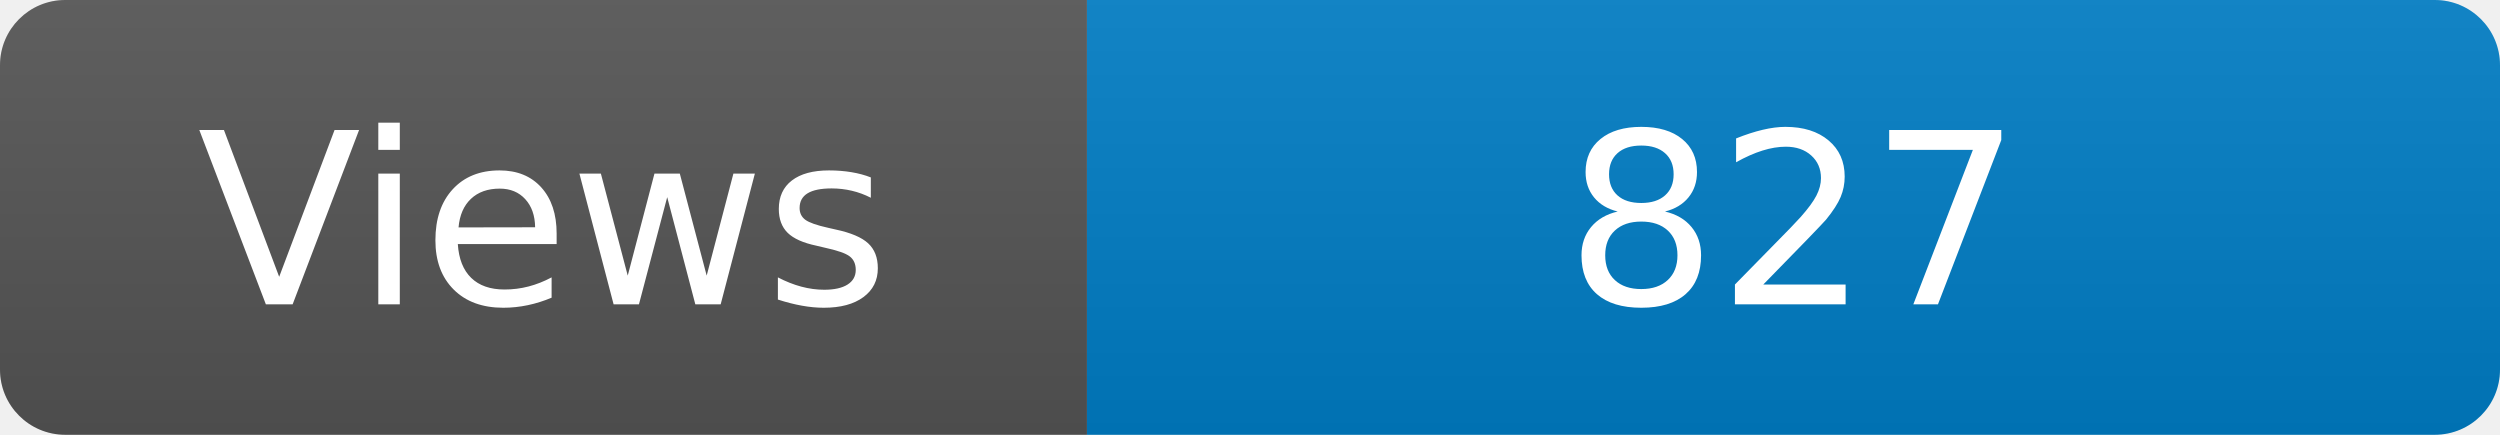
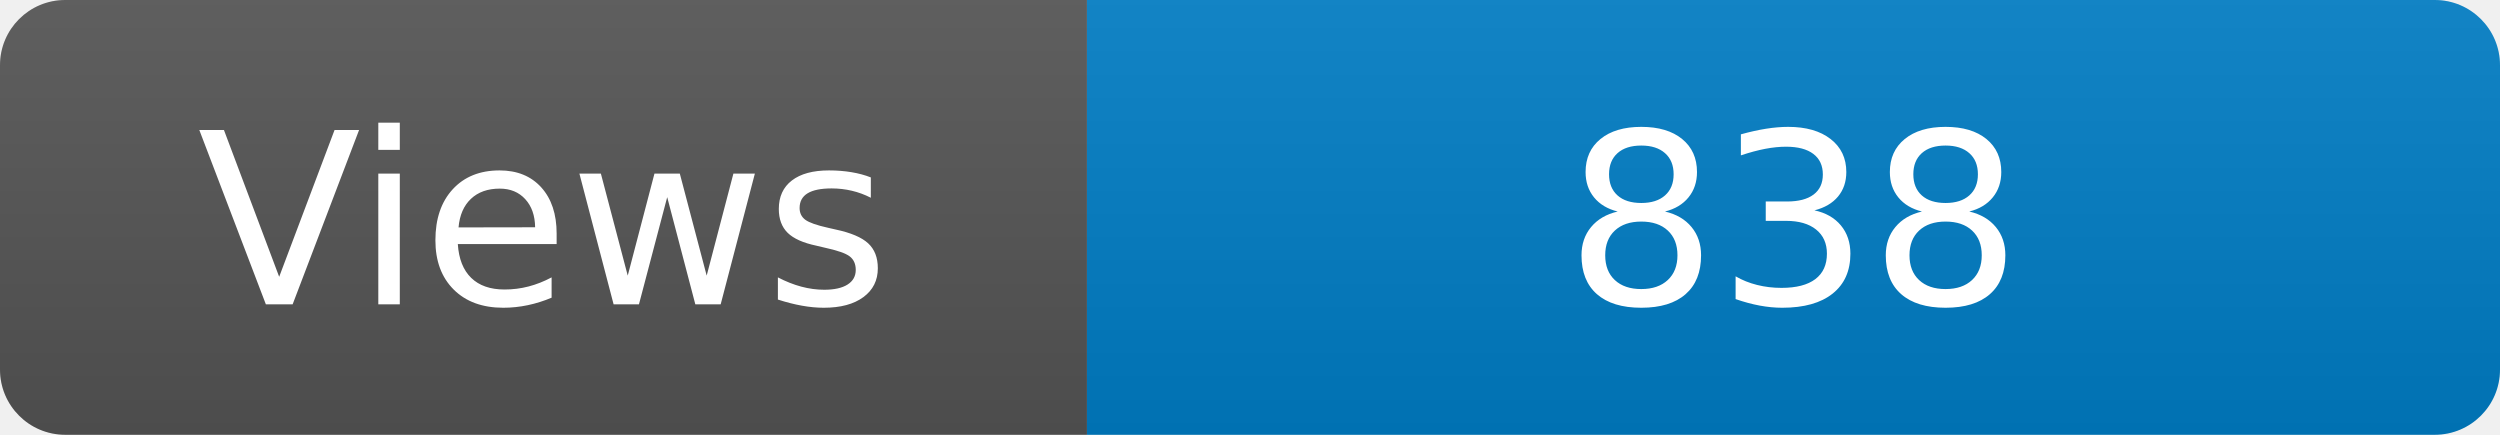
<svg xmlns="http://www.w3.org/2000/svg" width="115" height="20" role="img" aria-label="Maintained?: yes">
  <linearGradient id="s" x2="0" y2="100%">
    <stop offset="0" stop-color="#bbb" stop-opacity=".1" />
    <stop offset="1" stop-opacity=".1" />
  </linearGradient>
  <clipPath id="r">
    <rect width="115" height="20" rx="3" fill="#fff" />
  </clipPath>
  <g clip-path="url(#r)">
    <rect width="50" height="20" fill="#555" />
    <rect x="50" width="160" height="20" fill="#007ec6" />
    <rect width="115" height="20" fill="url(#s)" />
  </g>
  <g fill="#fff" text-anchor="middle" font-family="Verdana,Geneva,DejaVu Sans,sans-serif" font-size="110">
    <text x="250" y="140" transform="scale(.1)" fill="#fff">Views</text>
-     <text x="825" y="140" transform="scale(.1)" fill="#fff">827</text>
+     <text x="825" y="140" transform="scale(.1)" fill="#fff">838</text>
  </g>
</svg>
